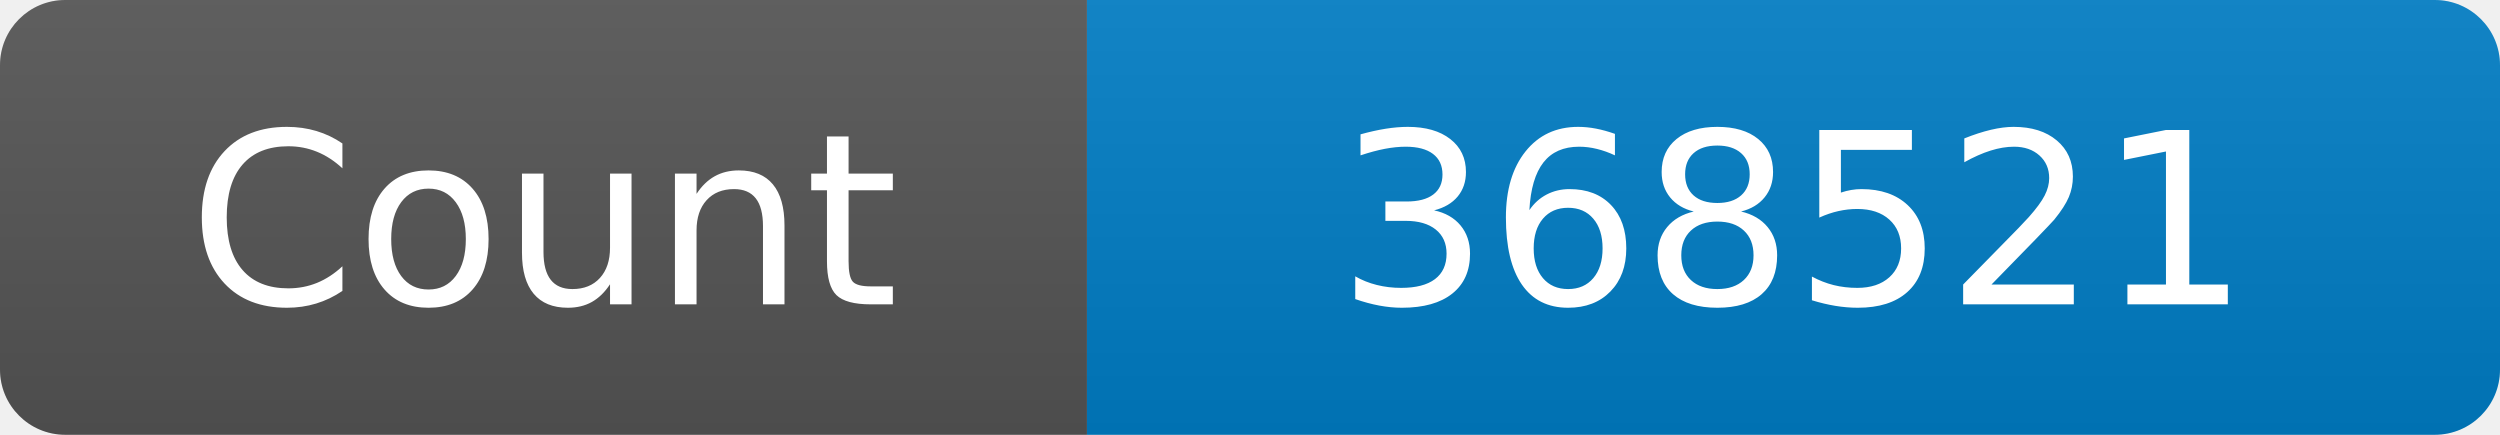
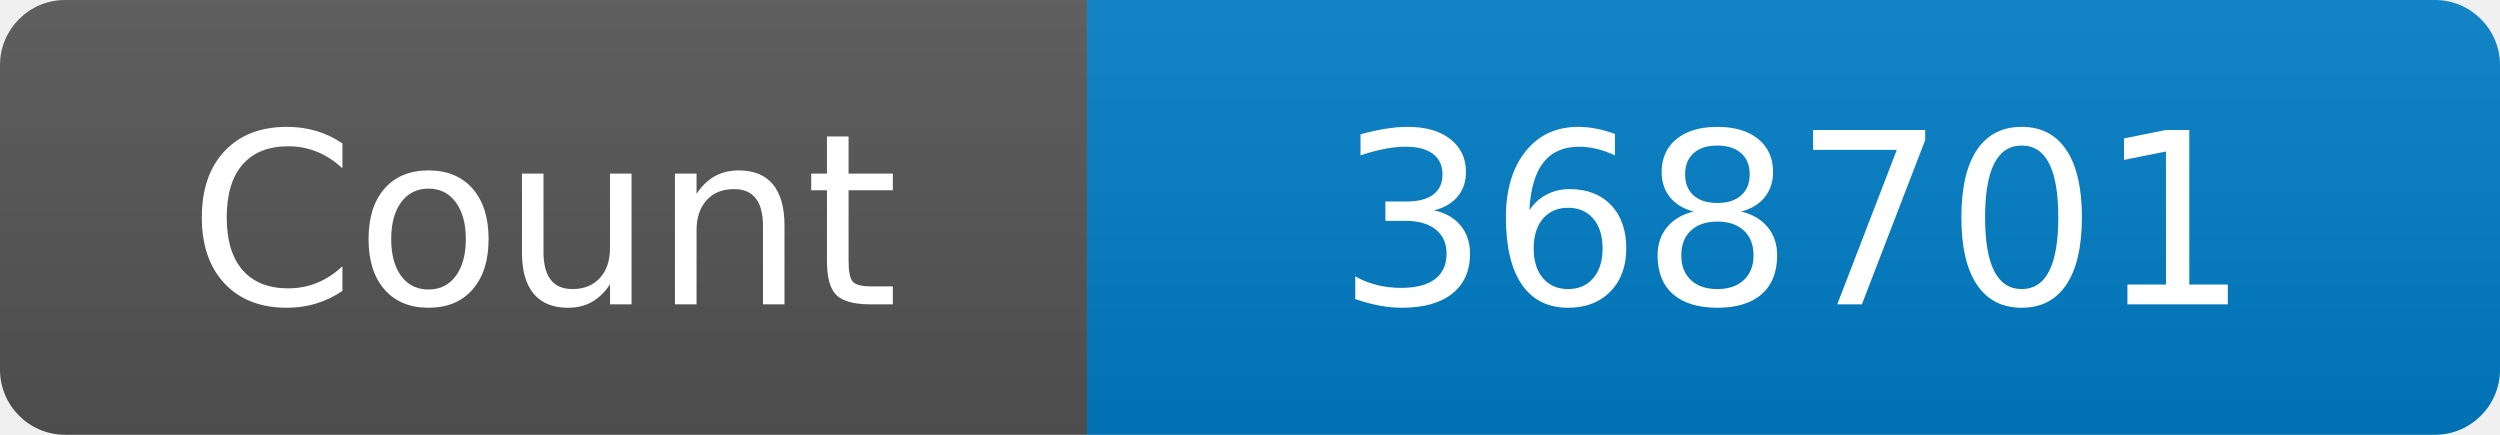
<svg xmlns="http://www.w3.org/2000/svg" width="115" height="20" role="img" aria-label="Maintained?: yes">
  <linearGradient id="s" x2="0" y2="100%">
    <stop offset="0" stop-color="#bbb" stop-opacity=".1" />
    <stop offset="1" stop-opacity=".1" />
  </linearGradient>
  <clipPath id="r">
    <rect width="115" height="20" rx="3" fill="#fff" />
  </clipPath>
  <g clip-path="url(#r)">
    <rect width="50" height="20" fill="#555" />
    <rect x="50" width="160" height="20" fill="#007ec6" />
    <rect width="115" height="20" fill="url(#s)" />
  </g>
  <g fill="#fff" text-anchor="middle" font-family="Verdana,Geneva,DejaVu Sans,sans-serif" font-size="110">
    <text x="250" y="140" transform="scale(.1)" fill="#fff">Count</text>
-     <text x="825" y="140" transform="scale(.1)" fill="#fff">368521</text>
+     <text x="825" y="140" transform="scale(.1)" fill="#fff">368701</text>
  </g>
</svg>
